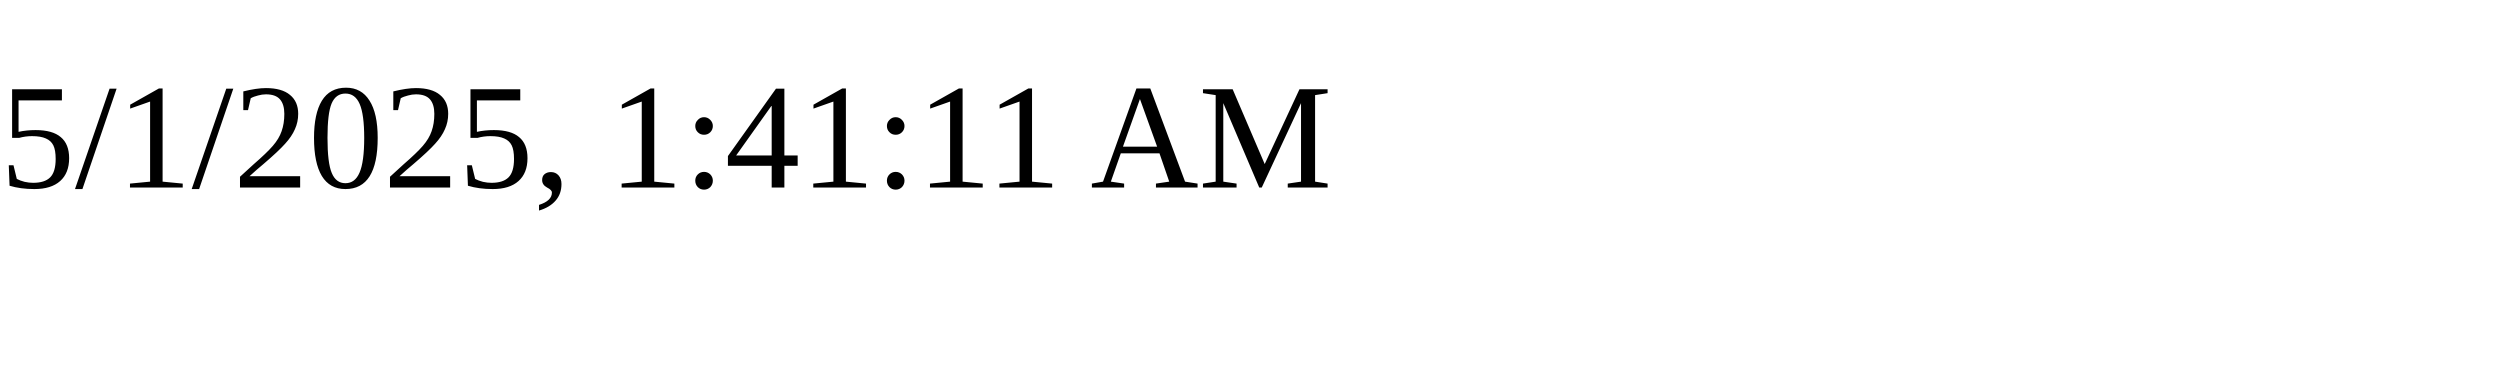
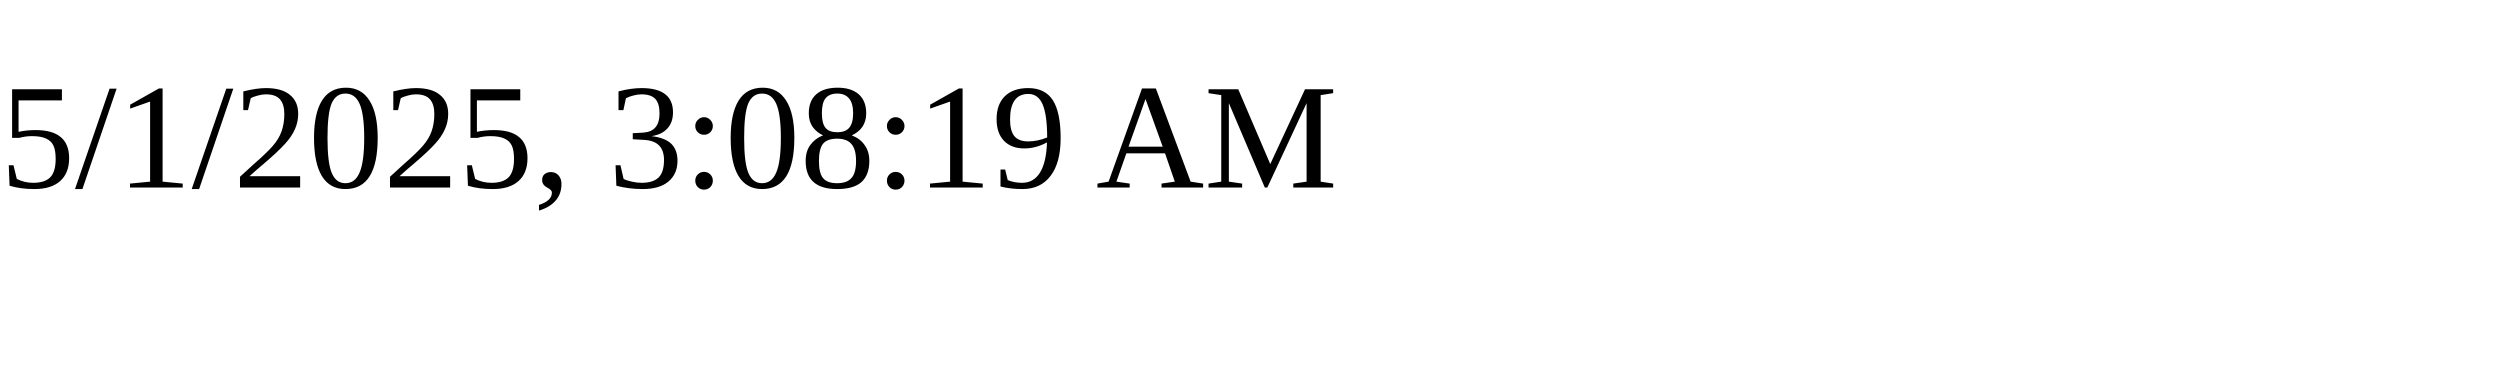
<svg xmlns="http://www.w3.org/2000/svg" height="30" width="200">
-   <text x="0" y="15">5/1/2025, 1:41:11 AM</text>
+   <text x="0" y="15">5/1/2025, 3:08:19 AM</text>
</svg>
